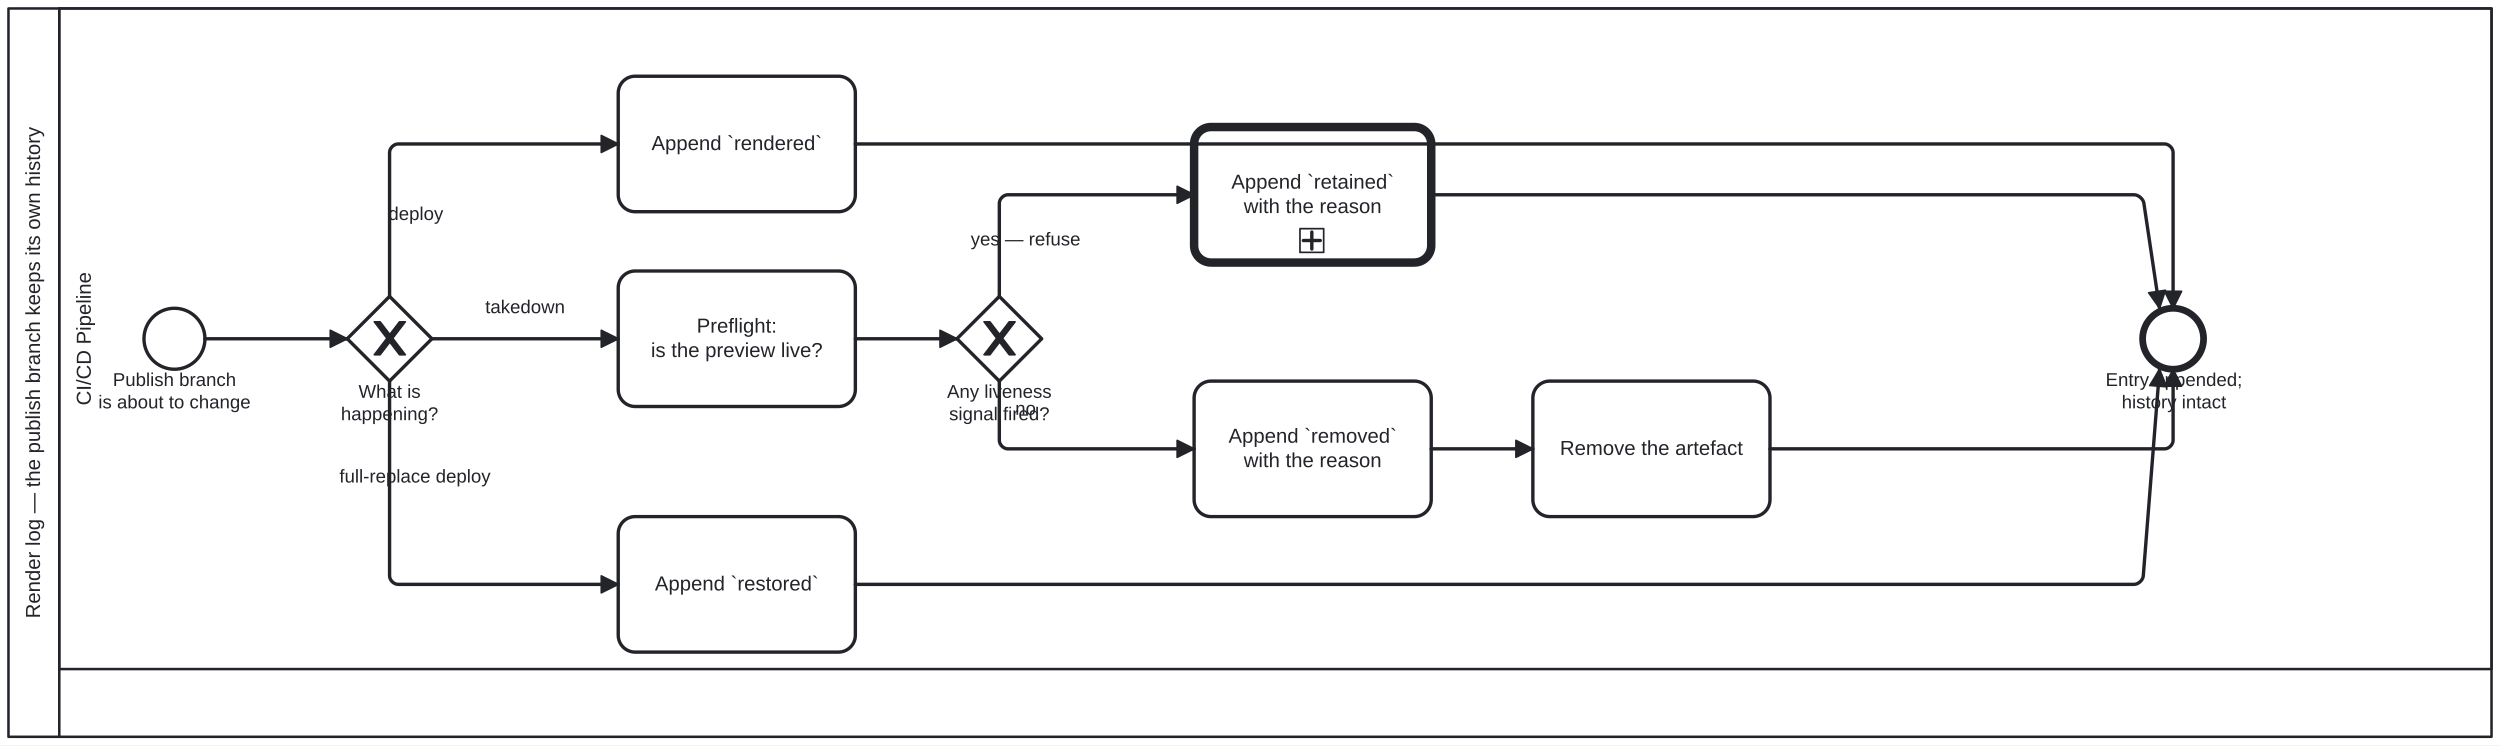
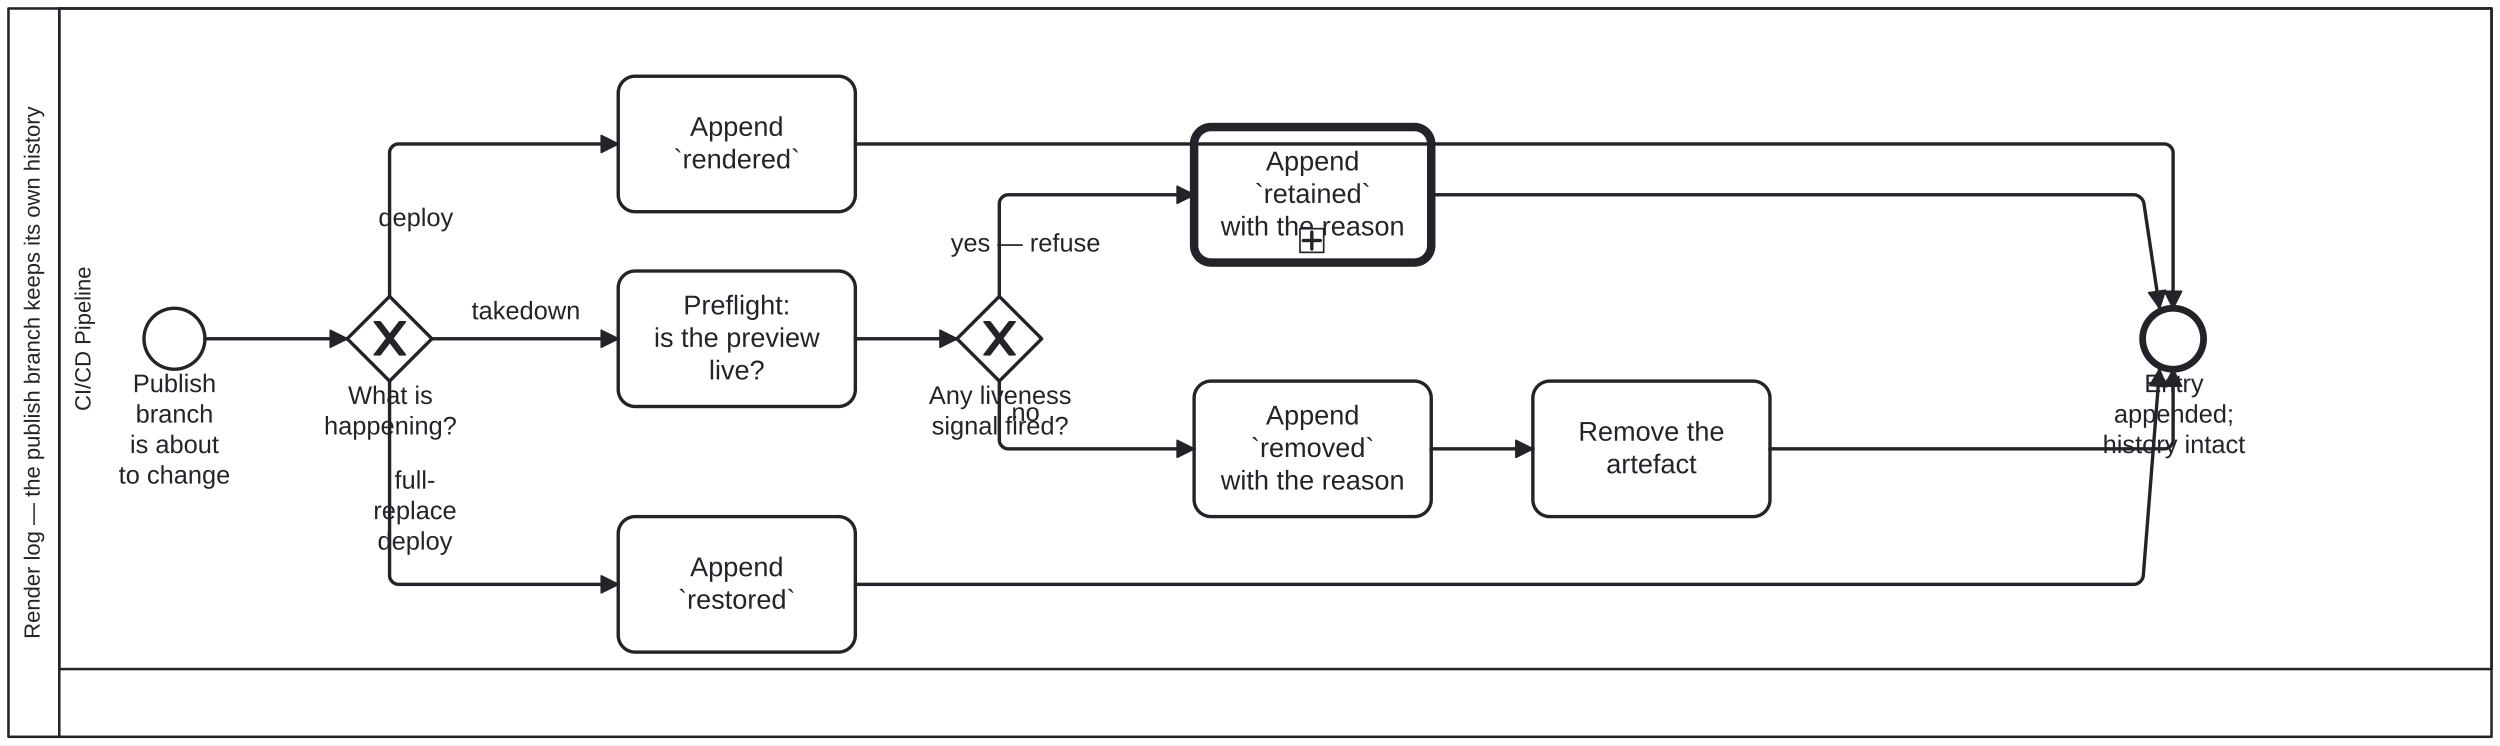
<svg xmlns="http://www.w3.org/2000/svg" width="100%" style="max-width:100%;height:auto" viewBox="155 75 1476 440" version="1.1">
  <rect x="155" y="75" width="1476" height="440" fill="#ffffff" />
  <g class="djs-group">
    <g class="djs-element djs-shape" data-element-id="Participant_Process_RenderLog" style="display: block;" transform="matrix(1 0 0 1 160 80)">
      <g class="djs-visual">
        <rect x="0" y="0" width="1466" height="430" rx="0" ry="0" style="stroke-linecap: round; stroke-linejoin: round; stroke: rgb(34, 36, 42); stroke-width: 1.5px; fill: white; fill-opacity: 0.95;" />
        <path style="fill: none; stroke-linecap: round; stroke-linejoin: round; stroke: rgb(34, 36, 42); stroke-width: 1.5px;" d="M30,0L30,430" />
-         <text lineHeight="1.2" class="djs-label" style="font-family: Arial, sans-serif; font-size: 12px; font-weight: normal; fill: rgb(34, 36, 42);" transform="matrix(-1.83697e-16 -1 1 -1.83697e-16 0 430)">
-           <tspan x="69.922" y="18.6">Render log — the publish branch keeps its own history</tspan>
+         <text lineHeight="1.05" class="djs-label" transform="matrix(-1.83697e-16 -1 1 -1.83697e-16 0 430)" style="font-family: Arial, sans-serif; font-size: 13px; font-weight: normal; fill: rgb(34, 36, 42);">
+           <tspan x="57.832" y="18.413">Render log — the publish branch keeps its own history</tspan>
        </text>
      </g>
      <rect class="djs-hit djs-hit-all" x="0" y="0" width="1466" height="430" style="fill: none; stroke-opacity: 0; stroke: white; stroke-width: 15px;" />
    </g>
    <g class="djs-children">
      <g class="djs-group">
        <g class="djs-element djs-shape" data-element-id="Lane_Pipeline" style="display: block;" transform="matrix(1 0 0 1 190 80)">
          <g class="djs-visual">
            <rect x="0" y="0" width="1436" height="390" rx="0" ry="0" style="stroke-linecap: round; stroke-linejoin: round; stroke: rgb(34, 36, 42); stroke-width: 1.5px; fill: white; fill-opacity: 0.25;" />
-             <text lineHeight="1.2" class="djs-label" style="font-family: Arial, sans-serif; font-size: 12px; font-weight: normal; fill: rgb(34, 36, 42);" transform="matrix(-1.83697e-16 -1 1 -1.83697e-16 0 390)">
-               <tspan x="155.651" y="18.6">CI/CD Pipeline</tspan>
+             <text lineHeight="1.05" class="djs-label" transform="matrix(-1.83697e-16 -1 1 -1.83697e-16 0 390)" style="font-family: Arial, sans-serif; font-size: 13px; font-weight: normal; fill: rgb(34, 36, 42);">
+               <tspan x="152.372" y="18.413">CI/CD Pipeline</tspan>
            </text>
          </g>
          <rect class="djs-hit djs-hit-all" x="0" y="0" width="1436" height="390" style="fill: none; stroke-opacity: 0; stroke: white; stroke-width: 15px;" />
        </g>
      </g>
      <g class="djs-group">
        <g class="djs-element djs-shape" data-element-id="Start_Process_RenderLog" style="display: block;" transform="matrix(1 0 0 1 240 257)">
          <g class="djs-visual">
            <circle cx="18" cy="18" r="18" style="stroke-linecap: round; stroke-linejoin: round; stroke: rgb(34, 36, 42); stroke-width: 2px; fill: white; fill-opacity: 0.95;" />
          </g>
          <rect class="djs-hit djs-hit-all" x="0" y="0" width="36" height="36" style="fill: none; stroke-opacity: 0; stroke: white; stroke-width: 15px;" />
        </g>
      </g>
      <g class="djs-group">
-         <g class="djs-element djs-shape" data-element-id="Start_Process_RenderLog_label" style="display: block;" transform="matrix(1 0 0 1 213 293)">
-           <g class="djs-visual">
-             <text lineHeight="1.2" class="djs-label" style="font-family: Arial, sans-serif; font-size: 11px; font-weight: normal; fill: rgb(34, 36, 42);">
-               <tspan x="8.616" y="9.9">Publish branch</tspan>
-               <tspan x="0.049" y="23.1">is about to change</tspan>
-             </text>
-           </g>
-           <rect class="djs-hit djs-hit-all" x="0" y="0" width="90" height="27" style="fill: none; stroke-opacity: 0; stroke: white; stroke-width: 15px;" />
+         <g class="djs-element djs-shape" data-element-id="Start_Process_RenderLog_label" style="display: block;" transform="matrix(1 0 0 1 223 293)">
+           <g class="djs-visual">
+             <text lineHeight="1.2" class="djs-label" style="font-family: Arial, sans-serif; font-size: 15px; font-weight: normal; fill: rgb(34, 36, 42);">
+               <tspan x="10.402" y="13.5">Publish </tspan>
+               <tspan x="12.068" y="31.5">branch</tspan>
+               <tspan x="8.732" y="49.5">is about </tspan>
+               <tspan x="2.056" y="67.5">to change</tspan>
+             </text>
+           </g>
+           <rect class="djs-hit djs-hit-all" x="0" y="0" width="70" height="72" style="fill: none; stroke-opacity: 0; stroke: white; stroke-width: 15px;" />
        </g>
      </g>
      <g class="djs-group">
        <g class="djs-element djs-shape" data-element-id="GW_What" style="display: block;" transform="matrix(1 0 0 1 360 250)">
          <g class="djs-visual">
            <polygon points="25,0 50,25 25,50 0,25" style="stroke-linecap: round; stroke-linejoin: round; stroke: rgb(34, 36, 42); stroke-width: 2px; fill: white; fill-opacity: 0.95;" />
            <path d="m 16,15 7.429,9.714 -7.429,9.714 3.429,0 5.714,-7.464 5.714,7.464 3.429,0 -7.429,-9.714 7.429,-9.714 -3.429,0 -5.714,7.464 -5.714,-7.464 -3.429,0 z" style="fill: rgb(34, 36, 42); stroke-linecap: round; stroke-linejoin: round; stroke: rgb(34, 36, 42); stroke-width: 1px;" />
          </g>
          <rect class="djs-hit djs-hit-all" x="0" y="0" width="50" height="50" style="fill: none; stroke-opacity: 0; stroke: white; stroke-width: 15px;" />
        </g>
      </g>
      <g class="djs-group">
-         <g class="djs-element djs-shape" data-element-id="GW_What_label" style="display: block;" transform="matrix(1 0 0 1 356 300)">
-           <g class="djs-visual">
-             <text lineHeight="1.2" class="djs-label" style="font-family: Arial, sans-serif; font-size: 11px; font-weight: normal; fill: rgb(34, 36, 42);">
-               <tspan x="10.663" y="9.9">What is</tspan>
-               <tspan x="0.249" y="23.1">happening?</tspan>
-             </text>
-           </g>
-           <rect class="djs-hit djs-hit-all" x="0" y="0" width="58" height="27" style="fill: none; stroke-opacity: 0; stroke: white; stroke-width: 15px;" />
+         <g class="djs-element djs-shape" data-element-id="GW_What_label" style="display: block;" transform="matrix(1 0 0 1 346 300)">
+           <g class="djs-visual">
+             <text lineHeight="1.2" class="djs-label" style="font-family: Arial, sans-serif; font-size: 15px; font-weight: normal; fill: rgb(34, 36, 42);">
+               <tspan x="14.495" y="13.5">What is</tspan>
+               <tspan x="0.293" y="31.5">happening?</tspan>
+             </text>
+           </g>
+           <rect class="djs-hit djs-hit-all" x="0" y="0" width="79" height="36" style="fill: none; stroke-opacity: 0; stroke: white; stroke-width: 15px;" />
        </g>
      </g>
      <g class="djs-group">
        <g class="djs-element djs-shape" data-element-id="A_LogRendered" style="display: block;" transform="matrix(1 0 0 1 520 120)">
          <g class="djs-visual">
            <rect x="0" y="0" width="140" height="80" rx="10" ry="10" style="stroke-linecap: round; stroke-linejoin: round; stroke: rgb(34, 36, 42); stroke-width: 2px; fill: white; fill-opacity: 0.95;" />
-             <text lineHeight="1.2" class="djs-label" style="font-family: Arial, sans-serif; font-size: 12px; font-weight: normal; fill: rgb(34, 36, 42);">
-               <tspan x="19.633" y="43.6">Append `rendered`</tspan>
+             <text lineHeight="1.2" class="djs-label" style="font-family: Arial, sans-serif; font-size: 16px; font-weight: normal; fill: rgb(34, 36, 42);">
+               <tspan x="42.418" y="35.2">Append </tspan>
+               <tspan x="32.648" y="54.4">`rendered`</tspan>
            </text>
          </g>
          <rect class="djs-hit djs-hit-all" x="0" y="0" width="140" height="80" style="fill: none; stroke-opacity: 0; stroke: white; stroke-width: 15px;" />
        </g>
      </g>
      <g class="djs-group">
        <g class="djs-element djs-shape" data-element-id="A_Preflight" style="display: block;" transform="matrix(1 0 0 1 520 235)">
          <g class="djs-visual">
            <rect x="0" y="0" width="140" height="80" rx="10" ry="10" style="stroke-linecap: round; stroke-linejoin: round; stroke: rgb(34, 36, 42); stroke-width: 2px; fill: white; fill-opacity: 0.95;" />
-             <text lineHeight="1.2" class="djs-label" style="font-family: Arial, sans-serif; font-size: 12px; font-weight: normal; fill: rgb(34, 36, 42);">
-               <tspan x="46.322" y="36.4">Preflight:</tspan>
-               <tspan x="19.311" y="50.8">is the preview live?</tspan>
+             <text lineHeight="1.2" class="djs-label" style="font-family: Arial, sans-serif; font-size: 16px; font-weight: normal; fill: rgb(34, 36, 42);">
+               <tspan x="38.43" y="25.6">Preflight:</tspan>
+               <tspan x="21.09" y="44.8">is the preview </tspan>
+               <tspan x="53.547" y="64">live?</tspan>
            </text>
          </g>
          <rect class="djs-hit djs-hit-all" x="0" y="0" width="140" height="80" style="fill: none; stroke-opacity: 0; stroke: white; stroke-width: 15px;" />
        </g>
      </g>
      <g class="djs-group">
        <g class="djs-element djs-shape" data-element-id="GW_Live" style="display: block;" transform="matrix(1 0 0 1 720 250)">
          <g class="djs-visual">
            <polygon points="25,0 50,25 25,50 0,25" style="stroke-linecap: round; stroke-linejoin: round; stroke: rgb(34, 36, 42); stroke-width: 2px; fill: white; fill-opacity: 0.95;" />
            <path d="m 16,15 7.429,9.714 -7.429,9.714 3.429,0 5.714,-7.464 5.714,7.464 3.429,0 -7.429,-9.714 7.429,-9.714 -3.429,0 -5.714,7.464 -5.714,-7.464 -3.429,0 z" style="fill: rgb(34, 36, 42); stroke-linecap: round; stroke-linejoin: round; stroke: rgb(34, 36, 42); stroke-width: 1px;" />
          </g>
          <rect class="djs-hit djs-hit-all" x="0" y="0" width="50" height="50" style="fill: none; stroke-opacity: 0; stroke: white; stroke-width: 15px;" />
        </g>
      </g>
      <g class="djs-group">
-         <g class="djs-element djs-shape" data-element-id="GW_Live_label" style="display: block;" transform="matrix(1 0 0 1 714 300)">
-           <g class="djs-visual">
-             <text lineHeight="1.2" class="djs-label" style="font-family: Arial, sans-serif; font-size: 11px; font-weight: normal; fill: rgb(34, 36, 42);">
-               <tspan x="0.124" y="9.9">Any liveness</tspan>
-               <tspan x="1.344" y="23.1">signal fired?</tspan>
-             </text>
-           </g>
-           <rect class="djs-hit djs-hit-all" x="0" y="0" width="62" height="27" style="fill: none; stroke-opacity: 0; stroke: white; stroke-width: 15px;" />
+         <g class="djs-element djs-shape" data-element-id="GW_Live_label" style="display: block;" transform="matrix(1 0 0 1 703 300)">
+           <g class="djs-visual">
+             <text lineHeight="1.2" class="djs-label" style="font-family: Arial, sans-serif; font-size: 15px; font-weight: normal; fill: rgb(34, 36, 42);">
+               <tspan x="0.397" y="13.5">Any liveness</tspan>
+               <tspan x="2.059" y="31.5">signal fired?</tspan>
+             </text>
+           </g>
+           <rect class="djs-hit djs-hit-all" x="0" y="0" width="85" height="36" style="fill: none; stroke-opacity: 0; stroke: white; stroke-width: 15px;" />
        </g>
      </g>
      <g class="djs-group">
        <g class="djs-element djs-shape" data-element-id="A_LogRetained" style="display: block;" transform="matrix(1 0 0 1 860 150)">
          <g class="djs-visual">
            <rect x="0" y="0" width="140" height="80" rx="10" ry="10" style="stroke-linecap: round; stroke-linejoin: round; stroke: rgb(34, 36, 42); stroke-width: 5px; fill: white; fill-opacity: 0.95;" />
-             <text lineHeight="1.2" class="djs-label" style="font-family: Arial, sans-serif; font-size: 12px; font-weight: normal; fill: rgb(34, 36, 42);">
-               <tspan x="21.968" y="36.4">Append `retained`</tspan>
-               <tspan x="29.31" y="50.8">with the reason</tspan>
+             <text lineHeight="1.2" class="djs-label" style="font-family: Arial, sans-serif; font-size: 16px; font-weight: normal; fill: rgb(34, 36, 42);">
+               <tspan x="42.418" y="25.6">Append </tspan>
+               <tspan x="35.762" y="44.8">`retained`</tspan>
+               <tspan x="15.746" y="64">with the reason</tspan>
            </text>
            <rect x="0" y="0" width="14" height="14" rx="0" ry="0" style="stroke-linecap: round; stroke-linejoin: round; stroke: rgb(34, 36, 42); stroke-width: 1px; fill: white;" transform="matrix(1 0 0 1 62.5 60)" />
            <path data-marker="sub-process" d="m62.5,60 m 7,2 l 0,10 m -5,-5 l 10,0" style="fill: white; stroke-linecap: round; stroke-linejoin: round; stroke: rgb(34, 36, 42); stroke-width: 2px;" />
          </g>
          <rect class="djs-hit djs-hit-all" x="0" y="0" width="140" height="80" style="fill: none; stroke-opacity: 0; stroke: white; stroke-width: 15px;" />
        </g>
      </g>
      <g class="djs-group">
        <g class="djs-element djs-shape" data-element-id="A_LogRemoved" style="display: block;" transform="matrix(1 0 0 1 860 300)">
          <g class="djs-visual">
            <rect x="0" y="0" width="140" height="80" rx="10" ry="10" style="stroke-linecap: round; stroke-linejoin: round; stroke: rgb(34, 36, 42); stroke-width: 2px; fill: white; fill-opacity: 0.95;" />
-             <text lineHeight="1.2" class="djs-label" style="font-family: Arial, sans-serif; font-size: 12px; font-weight: normal; fill: rgb(34, 36, 42);">
-               <tspan x="20.307" y="36.4">Append `removed`</tspan>
-               <tspan x="29.31" y="50.8">with the reason</tspan>
+             <text lineHeight="1.2" class="djs-label" style="font-family: Arial, sans-serif; font-size: 16px; font-weight: normal; fill: rgb(34, 36, 42);">
+               <tspan x="42.418" y="25.6">Append </tspan>
+               <tspan x="33.547" y="44.8">`removed`</tspan>
+               <tspan x="15.746" y="64">with the reason</tspan>
            </text>
          </g>
          <rect class="djs-hit djs-hit-all" x="0" y="0" width="140" height="80" style="fill: none; stroke-opacity: 0; stroke: white; stroke-width: 15px;" />
        </g>
      </g>
      <g class="djs-group">
        <g class="djs-element djs-shape" data-element-id="A_Remove" style="display: block;" transform="matrix(1 0 0 1 1060 300)">
          <g class="djs-visual">
            <rect x="0" y="0" width="140" height="80" rx="10" ry="10" style="stroke-linecap: round; stroke-linejoin: round; stroke: rgb(34, 36, 42); stroke-width: 2px; fill: white; fill-opacity: 0.95;" />
-             <text lineHeight="1.2" class="djs-label" style="font-family: Arial, sans-serif; font-size: 12px; font-weight: normal; fill: rgb(34, 36, 42);">
-               <tspan x="15.974" y="43.6">Remove the artefact</tspan>
+             <text lineHeight="1.2" class="djs-label" style="font-family: Arial, sans-serif; font-size: 16px; font-weight: normal; fill: rgb(34, 36, 42);">
+               <tspan x="26.867" y="35.2">Remove the </tspan>
+               <tspan x="43.32" y="54.4">artefact</tspan>
            </text>
          </g>
          <rect class="djs-hit djs-hit-all" x="0" y="0" width="140" height="80" style="fill: none; stroke-opacity: 0; stroke: white; stroke-width: 15px;" />
        </g>
      </g>
      <g class="djs-group">
        <g class="djs-element djs-shape" data-element-id="A_LogRestored" style="display: block;" transform="matrix(1 0 0 1 520 380)">
          <g class="djs-visual">
            <rect x="0" y="0" width="140" height="80" rx="10" ry="10" style="stroke-linecap: round; stroke-linejoin: round; stroke: rgb(34, 36, 42); stroke-width: 2px; fill: white; fill-opacity: 0.95;" />
-             <text lineHeight="1.2" class="djs-label" style="font-family: Arial, sans-serif; font-size: 12px; font-weight: normal; fill: rgb(34, 36, 42);">
-               <tspan x="21.64" y="43.6">Append `restored`</tspan>
+             <text lineHeight="1.2" class="djs-label" style="font-family: Arial, sans-serif; font-size: 16px; font-weight: normal; fill: rgb(34, 36, 42);">
+               <tspan x="42.418" y="35.2">Append </tspan>
+               <tspan x="35.324" y="54.4">`restored`</tspan>
            </text>
          </g>
          <rect class="djs-hit djs-hit-all" x="0" y="0" width="140" height="80" style="fill: none; stroke-opacity: 0; stroke: white; stroke-width: 15px;" />
        </g>
      </g>
      <g class="djs-group">
        <g class="djs-element djs-shape" data-element-id="End_Process_RenderLog" style="display: block;" transform="matrix(1 0 0 1 1420 257)">
          <g class="djs-visual">
            <circle cx="18" cy="18" r="18" style="stroke-linecap: round; stroke-linejoin: round; stroke: rgb(34, 36, 42); stroke-width: 4px; fill: white; fill-opacity: 0.95;" />
          </g>
          <rect class="djs-hit djs-hit-all" x="0" y="0" width="36" height="36" style="fill: none; stroke-opacity: 0; stroke: white; stroke-width: 15px;" />
        </g>
      </g>
      <g class="djs-group">
-         <g class="djs-element djs-shape" data-element-id="End_Process_RenderLog_label" style="display: block;" transform="matrix(1 0 0 1 1398 293)">
-           <g class="djs-visual">
-             <text lineHeight="1.2" class="djs-label" style="font-family: Arial, sans-serif; font-size: 11px; font-weight: normal; fill: rgb(34, 36, 42);">
-               <tspan x="0.136" y="9.9">Entry appended;</tspan>
-               <tspan x="9.627" y="23.1">history intact</tspan>
-             </text>
-           </g>
-           <rect class="djs-hit djs-hit-all" x="0" y="0" width="81" height="27" style="fill: none; stroke-opacity: 0; stroke: white; stroke-width: 15px;" />
+         <g class="djs-element djs-shape" data-element-id="End_Process_RenderLog_label" style="display: block;" transform="matrix(1 0 0 1 1396 293)">
+           <g class="djs-visual">
+             <text lineHeight="1.2" class="djs-label" style="font-family: Arial, sans-serif; font-size: 15px; font-weight: normal; fill: rgb(34, 36, 42);">
+               <tspan x="24.995" y="13.5">Entry </tspan>
+               <tspan x="7.047" y="31.5">appended;</tspan>
+               <tspan x="0.4" y="49.5">history intact</tspan>
+             </text>
+           </g>
+           <rect class="djs-hit djs-hit-all" x="0" y="0" width="85" height="54" style="fill: none; stroke-opacity: 0; stroke: white; stroke-width: 15px;" />
        </g>
      </g>
      <g class="djs-group">
        <g class="djs-element djs-connection" data-element-id="SF_Process_RenderLog_1" style="display: block;">
          <g class="djs-visual">
            <defs>
              <marker id="folio-marker-1" viewBox="0 0 20 20" refX="11" refY="10" markerWidth="10" markerHeight="10" orient="auto">
                <path d="M 1 5 L 11 10 L 1 15 Z" style="stroke-linecap: round; stroke-linejoin: round; stroke: rgb(34, 36, 42); stroke-width: 1px; fill: rgb(34, 36, 42);" />
              </marker>
            </defs>
            <path data-corner-radius="5" style="fill: none; stroke-linecap: round; stroke-linejoin: round; stroke: rgb(34, 36, 42); stroke-width: 2px; marker-end: url('#folio-marker-1');" d="M276,275L360,275" />
          </g>
          <path d="M276,275L360,275" class="djs-hit djs-hit-stroke" style="fill: none; stroke-opacity: 0; stroke: white; stroke-width: 15px;" />
        </g>
      </g>
      <g class="djs-group">
        <g class="djs-element djs-connection" data-element-id="SF_Process_RenderLog_2" style="display: block;">
          <g class="djs-visual">
            <defs>
              <marker id="folio-marker-2" viewBox="0 0 20 20" refX="11" refY="10" markerWidth="10" markerHeight="10" orient="auto">
                <path d="M 1 5 L 11 10 L 1 15 Z" style="stroke-linecap: round; stroke-linejoin: round; stroke: rgb(34, 36, 42); stroke-width: 1px; fill: rgb(34, 36, 42);" />
              </marker>
            </defs>
            <path data-corner-radius="5" style="fill: none; stroke-linecap: round; stroke-linejoin: round; stroke: rgb(34, 36, 42); stroke-width: 2px; marker-end: url('#folio-marker-2');" d="M385,250L385,165C385,162.5,387.5,160,390,160L520,160" />
          </g>
          <path d="M385,250L385,160L520,160" class="djs-hit djs-hit-stroke" style="fill: none; stroke-opacity: 0; stroke: white; stroke-width: 15px;" />
        </g>
      </g>
      <g class="djs-group">
-         <g class="djs-element djs-shape" data-element-id="SF_Process_RenderLog_2_label" style="display: block;" transform="matrix(1 0 0 1 384 195)">
-           <g class="djs-visual">
-             <text lineHeight="1.2" class="djs-label" style="font-family: Arial, sans-serif; font-size: 11px; font-weight: normal; fill: rgb(34, 36, 42);">
-               <tspan x="0.293" y="9.9">deploy</tspan>
-             </text>
-           </g>
-           <rect class="djs-hit djs-hit-all" x="0" y="0" width="33" height="14" style="fill: none; stroke-opacity: 0; stroke: white; stroke-width: 15px;" />
+         <g class="djs-element djs-shape" data-element-id="SF_Process_RenderLog_2_label" style="display: block;" transform="matrix(1 0 0 1 378 195)">
+           <g class="djs-visual">
+             <text lineHeight="1.2" class="djs-label" style="font-family: Arial, sans-serif; font-size: 15px; font-weight: normal; fill: rgb(34, 36, 42);">
+               <tspan x="0.399" y="13.5">deploy</tspan>
+             </text>
+           </g>
+           <rect class="djs-hit djs-hit-all" x="0" y="0" width="45" height="18" style="fill: none; stroke-opacity: 0; stroke: white; stroke-width: 15px;" />
        </g>
      </g>
      <g class="djs-group">
        <g class="djs-element djs-connection" data-element-id="SF_Process_RenderLog_3" style="display: block;">
          <g class="djs-visual">
            <defs>
              <marker id="folio-marker-3" viewBox="0 0 20 20" refX="11" refY="10" markerWidth="10" markerHeight="10" orient="auto">
                <path d="M 1 5 L 11 10 L 1 15 Z" style="stroke-linecap: round; stroke-linejoin: round; stroke: rgb(34, 36, 42); stroke-width: 1px; fill: rgb(34, 36, 42);" />
              </marker>
            </defs>
            <path data-corner-radius="5" style="fill: none; stroke-linecap: round; stroke-linejoin: round; stroke: rgb(34, 36, 42); stroke-width: 2px; marker-end: url('#folio-marker-3');" d="M410,275L520,275" />
          </g>
          <path d="M410,275L520,275" class="djs-hit djs-hit-stroke" style="fill: none; stroke-opacity: 0; stroke: white; stroke-width: 15px;" />
        </g>
      </g>
      <g class="djs-group">
-         <g class="djs-element djs-shape" data-element-id="SF_Process_RenderLog_3_label" style="display: block;" transform="matrix(1 0 0 1 441 250)">
-           <g class="djs-visual">
-             <text lineHeight="1.2" class="djs-label" style="font-family: Arial, sans-serif; font-size: 11px; font-weight: normal; fill: rgb(34, 36, 42);">
-               <tspan x="0.456" y="9.9">takedown</tspan>
-             </text>
-           </g>
-           <rect class="djs-hit djs-hit-all" x="0" y="0" width="48" height="14" style="fill: none; stroke-opacity: 0; stroke: white; stroke-width: 15px;" />
+         <g class="djs-element djs-shape" data-element-id="SF_Process_RenderLog_3_label" style="display: block;" transform="matrix(1 0 0 1 433 250)">
+           <g class="djs-visual">
+             <text lineHeight="1.2" class="djs-label" style="font-family: Arial, sans-serif; font-size: 15px; font-weight: normal; fill: rgb(34, 36, 42);">
+               <tspan x="0.394" y="13.5">takedown</tspan>
+             </text>
+           </g>
+           <rect class="djs-hit djs-hit-all" x="0" y="0" width="65" height="18" style="fill: none; stroke-opacity: 0; stroke: white; stroke-width: 15px;" />
        </g>
      </g>
      <g class="djs-group">
        <g class="djs-element djs-connection" data-element-id="SF_Process_RenderLog_4" style="display: block;">
          <g class="djs-visual">
            <defs>
              <marker id="folio-marker-4" viewBox="0 0 20 20" refX="11" refY="10" markerWidth="10" markerHeight="10" orient="auto">
                <path d="M 1 5 L 11 10 L 1 15 Z" style="stroke-linecap: round; stroke-linejoin: round; stroke: rgb(34, 36, 42); stroke-width: 1px; fill: rgb(34, 36, 42);" />
              </marker>
            </defs>
            <path data-corner-radius="5" style="fill: none; stroke-linecap: round; stroke-linejoin: round; stroke: rgb(34, 36, 42); stroke-width: 2px; marker-end: url('#folio-marker-4');" d="M385,300L385,415C385,417.5,387.5,420,390,420L520,420" />
          </g>
          <path d="M385,300L385,420L520,420" class="djs-hit djs-hit-stroke" style="fill: none; stroke-opacity: 0; stroke: white; stroke-width: 15px;" />
        </g>
      </g>
      <g class="djs-group">
-         <g class="djs-element djs-shape" data-element-id="SF_Process_RenderLog_4_label" style="display: block;" transform="matrix(1 0 0 1 355 350)">
-           <g class="djs-visual">
-             <text lineHeight="1.2" class="djs-label" style="font-family: Arial, sans-serif; font-size: 11px; font-weight: normal; fill: rgb(34, 36, 42);">
-               <tspan x="0.364" y="9.9">full-replace deploy</tspan>
-             </text>
-           </g>
-           <rect class="djs-hit djs-hit-all" x="0" y="0" width="90" height="14" style="fill: none; stroke-opacity: 0; stroke: white; stroke-width: 15px;" />
+         <g class="djs-element djs-shape" data-element-id="SF_Process_RenderLog_4_label" style="display: block;" transform="matrix(1 0 0 1 363 350)">
+           <g class="djs-visual">
+             <text lineHeight="1.2" class="djs-label" style="font-family: Arial, sans-serif; font-size: 15px; font-weight: normal; fill: rgb(34, 36, 42);">
+               <tspan x="24.915" y="13.5">full-</tspan>
+               <tspan x="12.402" y="31.5">replace </tspan>
+               <tspan x="14.899" y="49.5">deploy</tspan>
+             </text>
+           </g>
+           <rect class="djs-hit djs-hit-all" x="0" y="0" width="74" height="36" style="fill: none; stroke-opacity: 0; stroke: white; stroke-width: 15px;" />
        </g>
      </g>
      <g class="djs-group">
        <g class="djs-element djs-connection" data-element-id="SF_Process_RenderLog_5" style="display: block;">
          <g class="djs-visual">
            <defs>
              <marker id="folio-marker-5" viewBox="0 0 20 20" refX="11" refY="10" markerWidth="10" markerHeight="10" orient="auto">
                <path d="M 1 5 L 11 10 L 1 15 Z" style="stroke-linecap: round; stroke-linejoin: round; stroke: rgb(34, 36, 42); stroke-width: 1px; fill: rgb(34, 36, 42);" />
              </marker>
            </defs>
            <path data-corner-radius="5" style="fill: none; stroke-linecap: round; stroke-linejoin: round; stroke: rgb(34, 36, 42); stroke-width: 2px; marker-end: url('#folio-marker-5');" d="M660,275L720,275" />
          </g>
          <path d="M660,275L720,275" class="djs-hit djs-hit-stroke" style="fill: none; stroke-opacity: 0; stroke: white; stroke-width: 15px;" />
        </g>
      </g>
      <g class="djs-group">
        <g class="djs-element djs-connection" data-element-id="SF_Process_RenderLog_6" style="display: block;">
          <g class="djs-visual">
            <defs>
              <marker id="folio-marker-6" viewBox="0 0 20 20" refX="11" refY="10" markerWidth="10" markerHeight="10" orient="auto">
                <path d="M 1 5 L 11 10 L 1 15 Z" style="stroke-linecap: round; stroke-linejoin: round; stroke: rgb(34, 36, 42); stroke-width: 1px; fill: rgb(34, 36, 42);" />
              </marker>
            </defs>
            <path data-corner-radius="5" style="fill: none; stroke-linecap: round; stroke-linejoin: round; stroke: rgb(34, 36, 42); stroke-width: 2px; marker-end: url('#folio-marker-6');" d="M745,250L745,195C745,192.5,747.5,190,750,190L860,190" />
          </g>
          <path d="M745,250L745,190L860,190" class="djs-hit djs-hit-stroke" style="fill: none; stroke-opacity: 0; stroke: white; stroke-width: 15px;" />
        </g>
      </g>
      <g class="djs-group">
-         <g class="djs-element djs-shape" data-element-id="SF_Process_RenderLog_6_label" style="display: block;" transform="matrix(1 0 0 1 728 210)">
-           <g class="djs-visual">
-             <text lineHeight="1.2" class="djs-label" style="font-family: Arial, sans-serif; font-size: 11px; font-weight: normal; fill: rgb(34, 36, 42);">
-               <tspan x="0.099" y="9.9">yes — refuse</tspan>
-             </text>
-           </g>
-           <rect class="djs-hit djs-hit-all" x="0" y="0" width="65" height="14" style="fill: none; stroke-opacity: 0; stroke: white; stroke-width: 15px;" />
+         <g class="djs-element djs-shape" data-element-id="SF_Process_RenderLog_6_label" style="display: block;" transform="matrix(1 0 0 1 716 210)">
+           <g class="djs-visual">
+             <text lineHeight="1.2" class="djs-label" style="font-family: Arial, sans-serif; font-size: 15px; font-weight: normal; fill: rgb(34, 36, 42);">
+               <tspan x="0.317" y="13.5">yes — refuse</tspan>
+             </text>
+           </g>
+           <rect class="djs-hit djs-hit-all" x="0" y="0" width="89" height="18" style="fill: none; stroke-opacity: 0; stroke: white; stroke-width: 15px;" />
        </g>
      </g>
      <g class="djs-group">
        <g class="djs-element djs-connection" data-element-id="SF_Process_RenderLog_7" style="display: block;">
          <g class="djs-visual">
            <defs>
              <marker id="folio-marker-7" viewBox="0 0 20 20" refX="11" refY="10" markerWidth="10" markerHeight="10" orient="auto">
                <path d="M 1 5 L 11 10 L 1 15 Z" style="stroke-linecap: round; stroke-linejoin: round; stroke: rgb(34, 36, 42); stroke-width: 1px; fill: rgb(34, 36, 42);" />
              </marker>
            </defs>
            <path data-corner-radius="5" style="fill: none; stroke-linecap: round; stroke-linejoin: round; stroke: rgb(34, 36, 42); stroke-width: 2px; marker-end: url('#folio-marker-7');" d="M745,300L745,335C745,337.5,747.5,340,750,340L860,340" />
          </g>
          <path d="M745,300L745,340L860,340" class="djs-hit djs-hit-stroke" style="fill: none; stroke-opacity: 0; stroke: white; stroke-width: 15px;" />
        </g>
      </g>
      <g class="djs-group">
-         <g class="djs-element djs-shape" data-element-id="SF_Process_RenderLog_7_label" style="display: block;" transform="matrix(1 0 0 1 754 310)">
-           <g class="djs-visual">
-             <text lineHeight="1.2" class="djs-label" style="font-family: Arial, sans-serif; font-size: 11px; font-weight: normal; fill: rgb(34, 36, 42);">
-               <tspan x="0.382" y="9.9">no</tspan>
-             </text>
-           </g>
-           <rect class="djs-hit djs-hit-all" x="0" y="0" width="13" height="14" style="fill: none; stroke-opacity: 0; stroke: white; stroke-width: 15px;" />
+         <g class="djs-element djs-shape" data-element-id="SF_Process_RenderLog_7_label" style="display: block;" transform="matrix(1 0 0 1 752 310)">
+           <g class="djs-visual">
+             <text lineHeight="1.2" class="djs-label" style="font-family: Arial, sans-serif; font-size: 15px; font-weight: normal; fill: rgb(34, 36, 42);">
+               <tspan x="0.158" y="13.5">no</tspan>
+             </text>
+           </g>
+           <rect class="djs-hit djs-hit-all" x="0" y="0" width="17" height="18" style="fill: none; stroke-opacity: 0; stroke: white; stroke-width: 15px;" />
        </g>
      </g>
      <g class="djs-group">
        <g class="djs-element djs-connection" data-element-id="SF_Process_RenderLog_8" style="display: block;">
          <g class="djs-visual">
            <defs>
              <marker id="folio-marker-8" viewBox="0 0 20 20" refX="11" refY="10" markerWidth="10" markerHeight="10" orient="auto">
                <path d="M 1 5 L 11 10 L 1 15 Z" style="stroke-linecap: round; stroke-linejoin: round; stroke: rgb(34, 36, 42); stroke-width: 1px; fill: rgb(34, 36, 42);" />
              </marker>
            </defs>
            <path data-corner-radius="5" style="fill: none; stroke-linecap: round; stroke-linejoin: round; stroke: rgb(34, 36, 42); stroke-width: 2px; marker-end: url('#folio-marker-8');" d="M1000,340L1060,340" />
          </g>
          <path d="M1000,340L1060,340" class="djs-hit djs-hit-stroke" style="fill: none; stroke-opacity: 0; stroke: white; stroke-width: 15px;" />
        </g>
      </g>
      <g class="djs-group">
        <g class="djs-element djs-connection" data-element-id="SF_Process_RenderLog_9" style="display: block;">
          <g class="djs-visual">
            <defs>
              <marker id="folio-marker-9" viewBox="0 0 20 20" refX="11" refY="10" markerWidth="10" markerHeight="10" orient="auto">
                <path d="M 1 5 L 11 10 L 1 15 Z" style="stroke-linecap: round; stroke-linejoin: round; stroke: rgb(34, 36, 42); stroke-width: 1px; fill: rgb(34, 36, 42);" />
              </marker>
            </defs>
            <path data-corner-radius="5" style="fill: none; stroke-linecap: round; stroke-linejoin: round; stroke: rgb(34, 36, 42); stroke-width: 2px; marker-end: url('#folio-marker-9');" d="M660,160L1433,160C1435.5,160,1438,162.5,1438,165L1438,257" />
          </g>
          <path d="M660,160L1438,160L1438,257" class="djs-hit djs-hit-stroke" style="fill: none; stroke-opacity: 0; stroke: white; stroke-width: 15px;" />
        </g>
      </g>
      <g class="djs-group">
        <g class="djs-element djs-connection" data-element-id="SF_Process_RenderLog_10" style="display: block;">
          <g class="djs-visual">
            <defs>
              <marker id="folio-marker-10" viewBox="0 0 20 20" refX="11" refY="10" markerWidth="10" markerHeight="10" orient="auto">
                <path d="M 1 5 L 11 10 L 1 15 Z" style="stroke-linecap: round; stroke-linejoin: round; stroke: rgb(34, 36, 42); stroke-width: 1px; fill: rgb(34, 36, 42);" />
              </marker>
            </defs>
            <path data-corner-radius="5" style="fill: none; stroke-linecap: round; stroke-linejoin: round; stroke: rgb(34, 36, 42); stroke-width: 2px; marker-end: url('#folio-marker-10');" d="M1000,190L1415,190C1417.5,190,1420.369,192.473,1420.738,194.945L1430,257" />
          </g>
          <path d="M1000,190L1420,190L1430,257" class="djs-hit djs-hit-stroke" style="fill: none; stroke-opacity: 0; stroke: white; stroke-width: 15px;" />
        </g>
      </g>
      <g class="djs-group">
        <g class="djs-element djs-connection" data-element-id="SF_Process_RenderLog_11" style="display: block;">
          <g class="djs-visual">
            <defs>
              <marker id="folio-marker-11" viewBox="0 0 20 20" refX="11" refY="10" markerWidth="10" markerHeight="10" orient="auto">
                <path d="M 1 5 L 11 10 L 1 15 Z" style="stroke-linecap: round; stroke-linejoin: round; stroke: rgb(34, 36, 42); stroke-width: 1px; fill: rgb(34, 36, 42);" />
              </marker>
            </defs>
            <path data-corner-radius="5" style="fill: none; stroke-linecap: round; stroke-linejoin: round; stroke: rgb(34, 36, 42); stroke-width: 2px; marker-end: url('#folio-marker-11');" d="M1200,340L1433,340C1435.5,340,1438,337.5,1438,335L1438,293" />
          </g>
          <path d="M1200,340L1438,340L1438,293" class="djs-hit djs-hit-stroke" style="fill: none; stroke-opacity: 0; stroke: white; stroke-width: 15px;" />
        </g>
      </g>
      <g class="djs-group">
        <g class="djs-element djs-connection" data-element-id="SF_Process_RenderLog_12" style="display: block;">
          <g class="djs-visual">
            <defs>
              <marker id="folio-marker-12" viewBox="0 0 20 20" refX="11" refY="10" markerWidth="10" markerHeight="10" orient="auto">
                <path d="M 1 5 L 11 10 L 1 15 Z" style="stroke-linecap: round; stroke-linejoin: round; stroke: rgb(34, 36, 42); stroke-width: 1px; fill: rgb(34, 36, 42);" />
              </marker>
            </defs>
            <path data-corner-radius="5" style="fill: none; stroke-linecap: round; stroke-linejoin: round; stroke: rgb(34, 36, 42); stroke-width: 2px; marker-end: url('#folio-marker-12');" d="M660,420L1415,420C1417.5,420,1420.196,417.508,1420.392,415.015L1430,293" />
          </g>
          <path d="M660,420L1420,420L1430,293" class="djs-hit djs-hit-stroke" style="fill: none; stroke-opacity: 0; stroke: white; stroke-width: 15px;" />
        </g>
      </g>
    </g>
  </g>
</svg>
